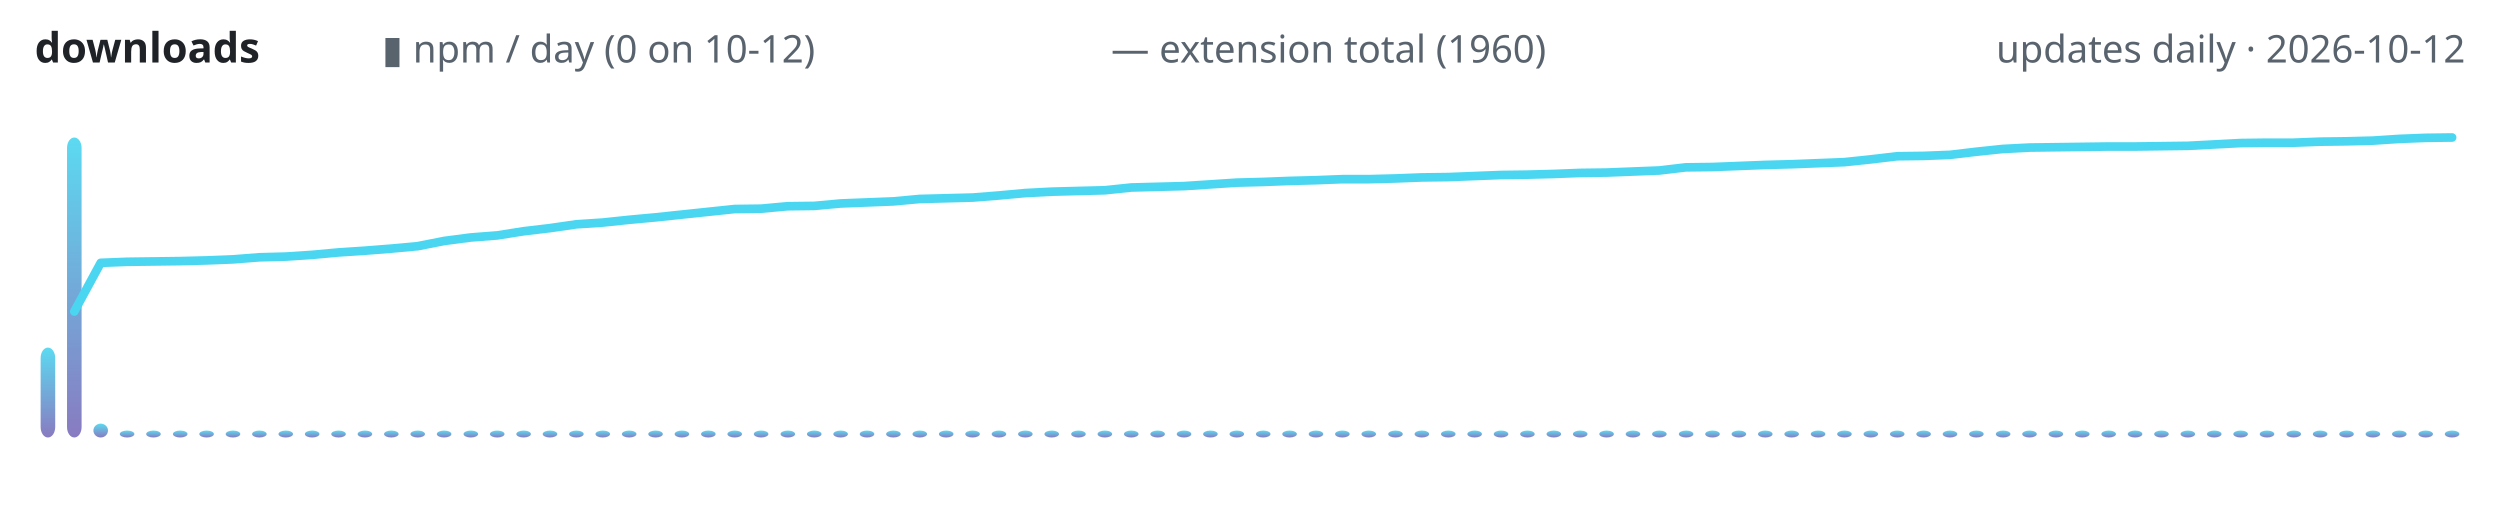
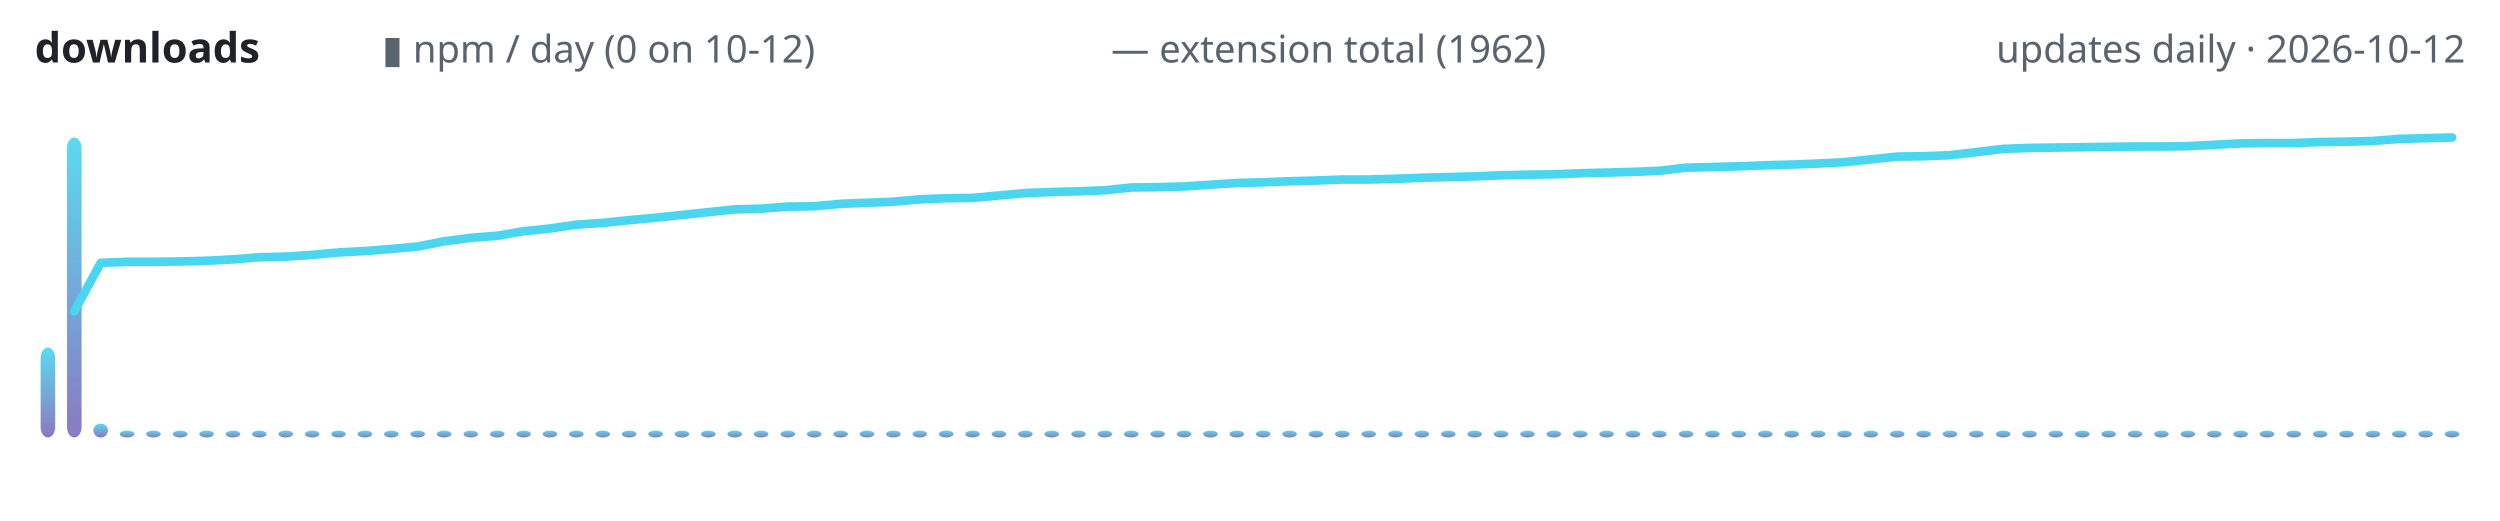
<svg xmlns="http://www.w3.org/2000/svg" width="720" height="150" viewBox="0 0 720 150" role="img" aria-label="lodestone downloads over time">
  <defs>
    <linearGradient id="g" x1="0" y1="1" x2="0" y2="0">
      <stop offset="0" stop-color="#7c6cba" />
      <stop offset="1" stop-color="#4ad6f0" />
    </linearGradient>
  </defs>
  <text x="10" y="18" font-family="ui-sans-serif,system-ui,sans-serif" font-size="12" font-weight="600" fill="#1f2328" text-anchor="start">downloads</text>
  <text x="110" y="18" font-family="ui-sans-serif,system-ui,sans-serif" font-size="11" font-weight="400" fill="#59636e" text-anchor="start">▮ npm / day (0 on 10-12)</text>
-   <text x="320" y="18" font-family="ui-sans-serif,system-ui,sans-serif" font-size="11" font-weight="400" fill="#59636e" text-anchor="start">— extension total (1960)</text>
+   <text x="320" y="18" font-family="ui-sans-serif,system-ui,sans-serif" font-size="11" font-weight="400" fill="#59636e" text-anchor="start">— extension total (1962)</text>
  <text x="710" y="18" font-family="ui-sans-serif,system-ui,sans-serif" font-size="11" font-weight="400" fill="#59636e" text-anchor="end">updates daily · 2026-10-12</text>
  <rect x="11.7" y="100.1" width="4.2" height="25.9" rx="3" fill="url(#g)" opacity="0.9" />
  <rect x="19.3" y="39.6" width="4.2" height="86.4" rx="3" fill="url(#g)" opacity="0.9" />
  <rect x="26.9" y="122.0" width="4.2" height="4.0" rx="3" fill="url(#g)" opacity="0.9" />
  <rect x="34.5" y="124.0" width="4.2" height="2.0" rx="3" fill="url(#g)" opacity="0.9" />
  <rect x="42.1" y="124.0" width="4.2" height="2.0" rx="3" fill="url(#g)" opacity="0.9" />
  <rect x="49.8" y="124.0" width="4.2" height="2.0" rx="3" fill="url(#g)" opacity="0.9" />
  <rect x="57.4" y="124.0" width="4.2" height="2.0" rx="3" fill="url(#g)" opacity="0.9" />
  <rect x="65.0" y="124.0" width="4.2" height="2.0" rx="3" fill="url(#g)" opacity="0.9" />
  <rect x="72.6" y="124.0" width="4.2" height="2.0" rx="3" fill="url(#g)" opacity="0.9" />
  <rect x="80.2" y="124.0" width="4.2" height="2.0" rx="3" fill="url(#g)" opacity="0.9" />
  <rect x="87.8" y="124.0" width="4.2" height="2.0" rx="3" fill="url(#g)" opacity="0.9" />
  <rect x="95.4" y="124.0" width="4.2" height="2.0" rx="3" fill="url(#g)" opacity="0.9" />
  <rect x="103.0" y="124.0" width="4.2" height="2.0" rx="3" fill="url(#g)" opacity="0.9" />
  <rect x="110.6" y="124.0" width="4.2" height="2.0" rx="3" fill="url(#g)" opacity="0.9" />
  <rect x="118.2" y="124.0" width="4.2" height="2.0" rx="3" fill="url(#g)" opacity="0.9" />
  <rect x="125.8" y="124.0" width="4.2" height="2.0" rx="3" fill="url(#g)" opacity="0.9" />
  <rect x="133.5" y="124.0" width="4.2" height="2.0" rx="3" fill="url(#g)" opacity="0.9" />
  <rect x="141.1" y="124.0" width="4.2" height="2.0" rx="3" fill="url(#g)" opacity="0.9" />
  <rect x="148.7" y="124.0" width="4.2" height="2.0" rx="3" fill="url(#g)" opacity="0.9" />
  <rect x="156.3" y="124.0" width="4.2" height="2.0" rx="3" fill="url(#g)" opacity="0.9" />
  <rect x="163.9" y="124.0" width="4.2" height="2.0" rx="3" fill="url(#g)" opacity="0.9" />
  <rect x="171.5" y="124.0" width="4.2" height="2.0" rx="3" fill="url(#g)" opacity="0.9" />
  <rect x="179.1" y="124.0" width="4.2" height="2.0" rx="3" fill="url(#g)" opacity="0.9" />
  <rect x="186.7" y="124.0" width="4.2" height="2.0" rx="3" fill="url(#g)" opacity="0.9" />
  <rect x="194.3" y="124.0" width="4.2" height="2.0" rx="3" fill="url(#g)" opacity="0.9" />
  <rect x="201.9" y="124.0" width="4.2" height="2.0" rx="3" fill="url(#g)" opacity="0.9" />
  <rect x="209.5" y="124.0" width="4.2" height="2.0" rx="3" fill="url(#g)" opacity="0.9" />
  <rect x="217.1" y="124.0" width="4.2" height="2.0" rx="3" fill="url(#g)" opacity="0.9" />
  <rect x="224.8" y="124.0" width="4.2" height="2.0" rx="3" fill="url(#g)" opacity="0.9" />
  <rect x="232.4" y="124.0" width="4.2" height="2.0" rx="3" fill="url(#g)" opacity="0.9" />
  <rect x="240.0" y="124.0" width="4.2" height="2.0" rx="3" fill="url(#g)" opacity="0.9" />
  <rect x="247.6" y="124.0" width="4.2" height="2.0" rx="3" fill="url(#g)" opacity="0.9" />
  <rect x="255.2" y="124.0" width="4.2" height="2.0" rx="3" fill="url(#g)" opacity="0.9" />
  <rect x="262.8" y="124.0" width="4.2" height="2.0" rx="3" fill="url(#g)" opacity="0.9" />
  <rect x="270.4" y="124.0" width="4.2" height="2.0" rx="3" fill="url(#g)" opacity="0.9" />
  <rect x="278.0" y="124.0" width="4.2" height="2.0" rx="3" fill="url(#g)" opacity="0.9" />
  <rect x="285.6" y="124.0" width="4.2" height="2.0" rx="3" fill="url(#g)" opacity="0.9" />
  <rect x="293.2" y="124.0" width="4.2" height="2.0" rx="3" fill="url(#g)" opacity="0.9" />
  <rect x="300.8" y="124.0" width="4.2" height="2.0" rx="3" fill="url(#g)" opacity="0.9" />
  <rect x="308.5" y="124.0" width="4.2" height="2.0" rx="3" fill="url(#g)" opacity="0.9" />
  <rect x="316.1" y="124.0" width="4.2" height="2.0" rx="3" fill="url(#g)" opacity="0.9" />
  <rect x="323.7" y="124.0" width="4.2" height="2.0" rx="3" fill="url(#g)" opacity="0.9" />
  <rect x="331.3" y="124.0" width="4.2" height="2.0" rx="3" fill="url(#g)" opacity="0.9" />
  <rect x="338.9" y="124.0" width="4.2" height="2.0" rx="3" fill="url(#g)" opacity="0.9" />
  <rect x="346.5" y="124.0" width="4.2" height="2.0" rx="3" fill="url(#g)" opacity="0.9" />
  <rect x="354.1" y="124.0" width="4.2" height="2.0" rx="3" fill="url(#g)" opacity="0.9" />
  <rect x="361.7" y="124.0" width="4.2" height="2.0" rx="3" fill="url(#g)" opacity="0.9" />
  <rect x="369.3" y="124.0" width="4.2" height="2.0" rx="3" fill="url(#g)" opacity="0.9" />
  <rect x="376.9" y="124.0" width="4.2" height="2.0" rx="3" fill="url(#g)" opacity="0.9" />
  <rect x="384.5" y="124.0" width="4.2" height="2.0" rx="3" fill="url(#g)" opacity="0.9" />
  <rect x="392.1" y="124.0" width="4.2" height="2.0" rx="3" fill="url(#g)" opacity="0.9" />
  <rect x="399.8" y="124.0" width="4.2" height="2.0" rx="3" fill="url(#g)" opacity="0.9" />
  <rect x="407.4" y="124.0" width="4.2" height="2.0" rx="3" fill="url(#g)" opacity="0.9" />
  <rect x="415.0" y="124.0" width="4.2" height="2.0" rx="3" fill="url(#g)" opacity="0.9" />
  <rect x="422.6" y="124.0" width="4.2" height="2.0" rx="3" fill="url(#g)" opacity="0.9" />
  <rect x="430.2" y="124.0" width="4.2" height="2.0" rx="3" fill="url(#g)" opacity="0.9" />
  <rect x="437.8" y="124.0" width="4.2" height="2.0" rx="3" fill="url(#g)" opacity="0.9" />
  <rect x="445.4" y="124.0" width="4.2" height="2.0" rx="3" fill="url(#g)" opacity="0.9" />
  <rect x="453.0" y="124.0" width="4.2" height="2.0" rx="3" fill="url(#g)" opacity="0.9" />
  <rect x="460.6" y="124.0" width="4.2" height="2.0" rx="3" fill="url(#g)" opacity="0.9" />
  <rect x="468.2" y="124.0" width="4.2" height="2.0" rx="3" fill="url(#g)" opacity="0.9" />
  <rect x="475.8" y="124.0" width="4.2" height="2.0" rx="3" fill="url(#g)" opacity="0.9" />
  <rect x="483.5" y="124.0" width="4.2" height="2.0" rx="3" fill="url(#g)" opacity="0.9" />
  <rect x="491.1" y="124.0" width="4.2" height="2.0" rx="3" fill="url(#g)" opacity="0.9" />
  <rect x="498.7" y="124.0" width="4.2" height="2.0" rx="3" fill="url(#g)" opacity="0.9" />
  <rect x="506.3" y="124.0" width="4.2" height="2.0" rx="3" fill="url(#g)" opacity="0.9" />
  <rect x="513.9" y="124.0" width="4.2" height="2.0" rx="3" fill="url(#g)" opacity="0.9" />
  <rect x="521.5" y="124.0" width="4.2" height="2.0" rx="3" fill="url(#g)" opacity="0.9" />
  <rect x="529.1" y="124.0" width="4.2" height="2.0" rx="3" fill="url(#g)" opacity="0.9" />
  <rect x="536.7" y="124.0" width="4.2" height="2.0" rx="3" fill="url(#g)" opacity="0.9" />
  <rect x="544.3" y="124.0" width="4.2" height="2.0" rx="3" fill="url(#g)" opacity="0.9" />
  <rect x="551.9" y="124.0" width="4.2" height="2.0" rx="3" fill="url(#g)" opacity="0.9" />
  <rect x="559.5" y="124.0" width="4.2" height="2.0" rx="3" fill="url(#g)" opacity="0.9" />
  <rect x="567.1" y="124.0" width="4.2" height="2.0" rx="3" fill="url(#g)" opacity="0.9" />
  <rect x="574.8" y="124.0" width="4.2" height="2.0" rx="3" fill="url(#g)" opacity="0.9" />
  <rect x="582.4" y="124.0" width="4.2" height="2.0" rx="3" fill="url(#g)" opacity="0.9" />
  <rect x="590.0" y="124.0" width="4.2" height="2.0" rx="3" fill="url(#g)" opacity="0.9" />
  <rect x="597.6" y="124.0" width="4.2" height="2.0" rx="3" fill="url(#g)" opacity="0.9" />
  <rect x="605.2" y="124.0" width="4.2" height="2.0" rx="3" fill="url(#g)" opacity="0.9" />
  <rect x="612.8" y="124.0" width="4.2" height="2.0" rx="3" fill="url(#g)" opacity="0.9" />
  <rect x="620.4" y="124.0" width="4.2" height="2.0" rx="3" fill="url(#g)" opacity="0.9" />
  <rect x="628.0" y="124.0" width="4.2" height="2.0" rx="3" fill="url(#g)" opacity="0.9" />
  <rect x="635.6" y="124.0" width="4.2" height="2.0" rx="3" fill="url(#g)" opacity="0.9" />
  <rect x="643.2" y="124.0" width="4.2" height="2.0" rx="3" fill="url(#g)" opacity="0.9" />
  <rect x="650.8" y="124.0" width="4.2" height="2.0" rx="3" fill="url(#g)" opacity="0.9" />
  <rect x="658.5" y="124.0" width="4.2" height="2.0" rx="3" fill="url(#g)" opacity="0.9" />
  <rect x="666.1" y="124.0" width="4.2" height="2.0" rx="3" fill="url(#g)" opacity="0.9" />
  <rect x="673.7" y="124.0" width="4.2" height="2.0" rx="3" fill="url(#g)" opacity="0.9" />
  <rect x="681.3" y="124.0" width="4.2" height="2.0" rx="3" fill="url(#g)" opacity="0.9" />
  <rect x="688.9" y="124.0" width="4.2" height="2.0" rx="3" fill="url(#g)" opacity="0.9" />
  <rect x="696.5" y="124.0" width="4.2" height="2.0" rx="3" fill="url(#g)" opacity="0.9" />
  <rect x="704.1" y="124.0" width="4.2" height="2.0" rx="3" fill="url(#g)" opacity="0.9" />
-   <polyline points="21.4,89.7 29.0,75.7 36.6,75.4 44.2,75.3 51.8,75.2 59.5,75.0 67.1,74.7 74.7,74.1 82.3,73.9 89.9,73.4 97.5,72.7 105.1,72.2 112.7,71.6 120.3,70.9 127.9,69.4 135.5,68.4 143.2,67.8 150.8,66.6 158.4,65.7 166.0,64.6 173.6,64.1 181.2,63.3 188.8,62.6 196.4,61.8 204.0,61.0 211.6,60.2 219.2,60.1 226.8,59.4 234.5,59.3 242.1,58.6 249.7,58.3 257.3,58.0 264.9,57.3 272.5,57.1 280.1,56.9 287.7,56.3 295.3,55.6 302.9,55.2 310.5,55.0 318.2,54.8 325.8,54.0 333.4,53.8 341.0,53.6 348.6,53.1 356.2,52.6 363.8,52.4 371.4,52.1 379.0,51.9 386.6,51.6 394.2,51.6 401.8,51.4 409.5,51.1 417.1,51.0 424.7,50.7 432.3,50.4 439.9,50.3 447.5,50.1 455.1,49.8 462.7,49.7 470.3,49.4 477.9,49.1 485.5,48.2 493.2,48.1 500.8,47.8 508.4,47.5 516.0,47.3 523.6,47.0 531.2,46.7 538.8,45.9 546.4,45.0 554.0,44.9 561.6,44.6 569.2,43.7 576.8,42.9 584.5,42.5 592.1,42.4 599.7,42.3 607.3,42.2 614.9,42.2 622.5,42.1 630.1,42.0 637.7,41.6 645.3,41.2 652.9,41.1 660.5,41.1 668.2,40.8 675.8,40.7 683.4,40.5 691.0,40.0 698.6,39.7 706.2,39.6" fill="none" stroke="#4ad6f0" stroke-width="2.5" stroke-linecap="round" stroke-linejoin="round" />
+   <polyline points="21.4,89.7 29.0,75.7 36.6,75.4 44.2,75.4 51.8,75.3 59.5,75.1 67.1,74.7 74.7,74.1 82.3,73.9 89.9,73.4 97.5,72.7 105.1,72.3 112.7,71.7 120.3,71.0 127.9,69.5 135.5,68.5 143.2,67.9 150.8,66.6 158.4,65.8 166.0,64.7 173.6,64.2 181.2,63.4 188.8,62.7 196.4,61.9 204.0,61.1 211.6,60.3 219.2,60.1 226.8,59.5 234.5,59.4 242.1,58.7 249.7,58.4 257.3,58.1 264.9,57.4 272.5,57.1 280.1,57.0 287.7,56.3 295.3,55.6 302.9,55.3 310.5,55.1 318.2,54.8 325.8,54.0 333.4,53.9 341.0,53.7 348.6,53.2 356.2,52.7 363.8,52.5 371.4,52.2 379.0,52.0 386.6,51.7 394.2,51.7 401.8,51.5 409.5,51.2 417.1,51.0 424.7,50.8 432.3,50.5 439.9,50.3 447.5,50.2 455.1,49.9 462.7,49.7 470.3,49.5 477.9,49.2 485.5,48.3 493.2,48.1 500.8,47.9 508.4,47.6 516.0,47.4 523.6,47.1 531.2,46.7 538.8,45.9 546.4,45.1 554.0,45.0 561.6,44.7 569.2,43.8 576.8,42.9 584.5,42.6 592.1,42.5 599.7,42.4 607.3,42.3 614.9,42.2 622.5,42.2 630.1,42.1 637.7,41.7 645.3,41.3 652.9,41.2 660.5,41.2 668.2,40.9 675.8,40.8 683.4,40.6 691.0,40.0 698.6,39.8 706.2,39.6" fill="none" stroke="#4ad6f0" stroke-width="2.5" stroke-linecap="round" stroke-linejoin="round" />
</svg>
